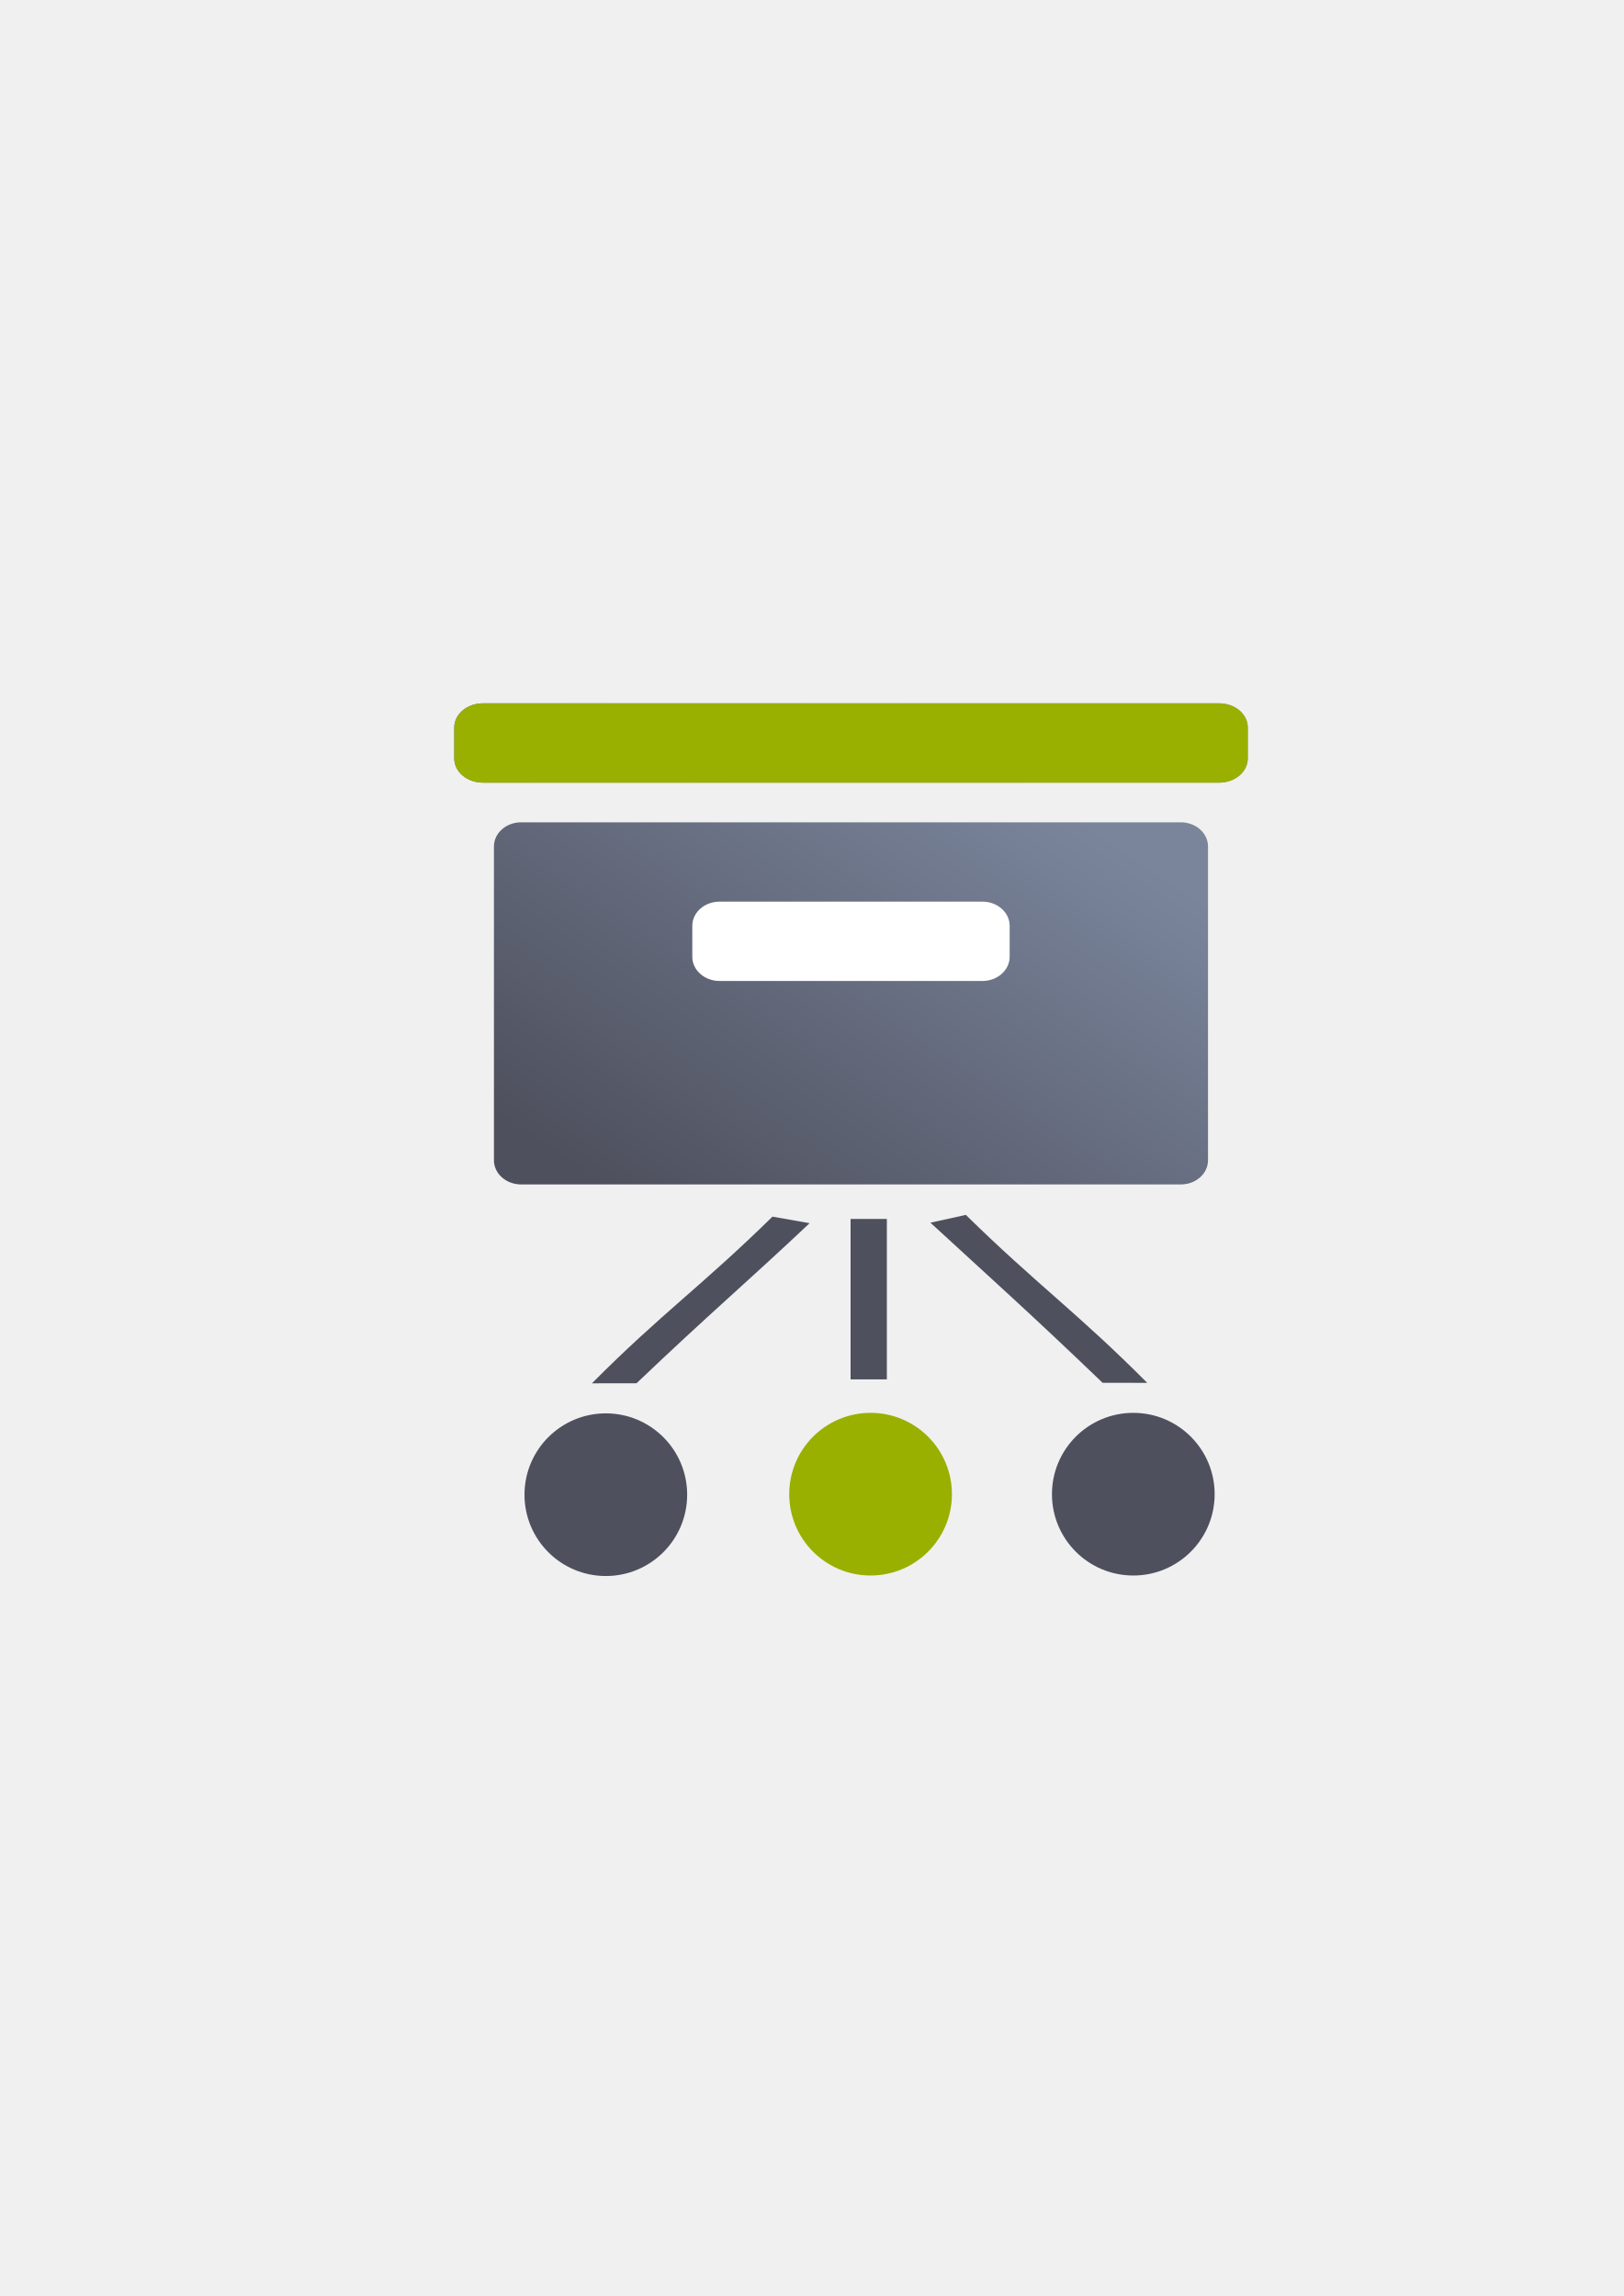
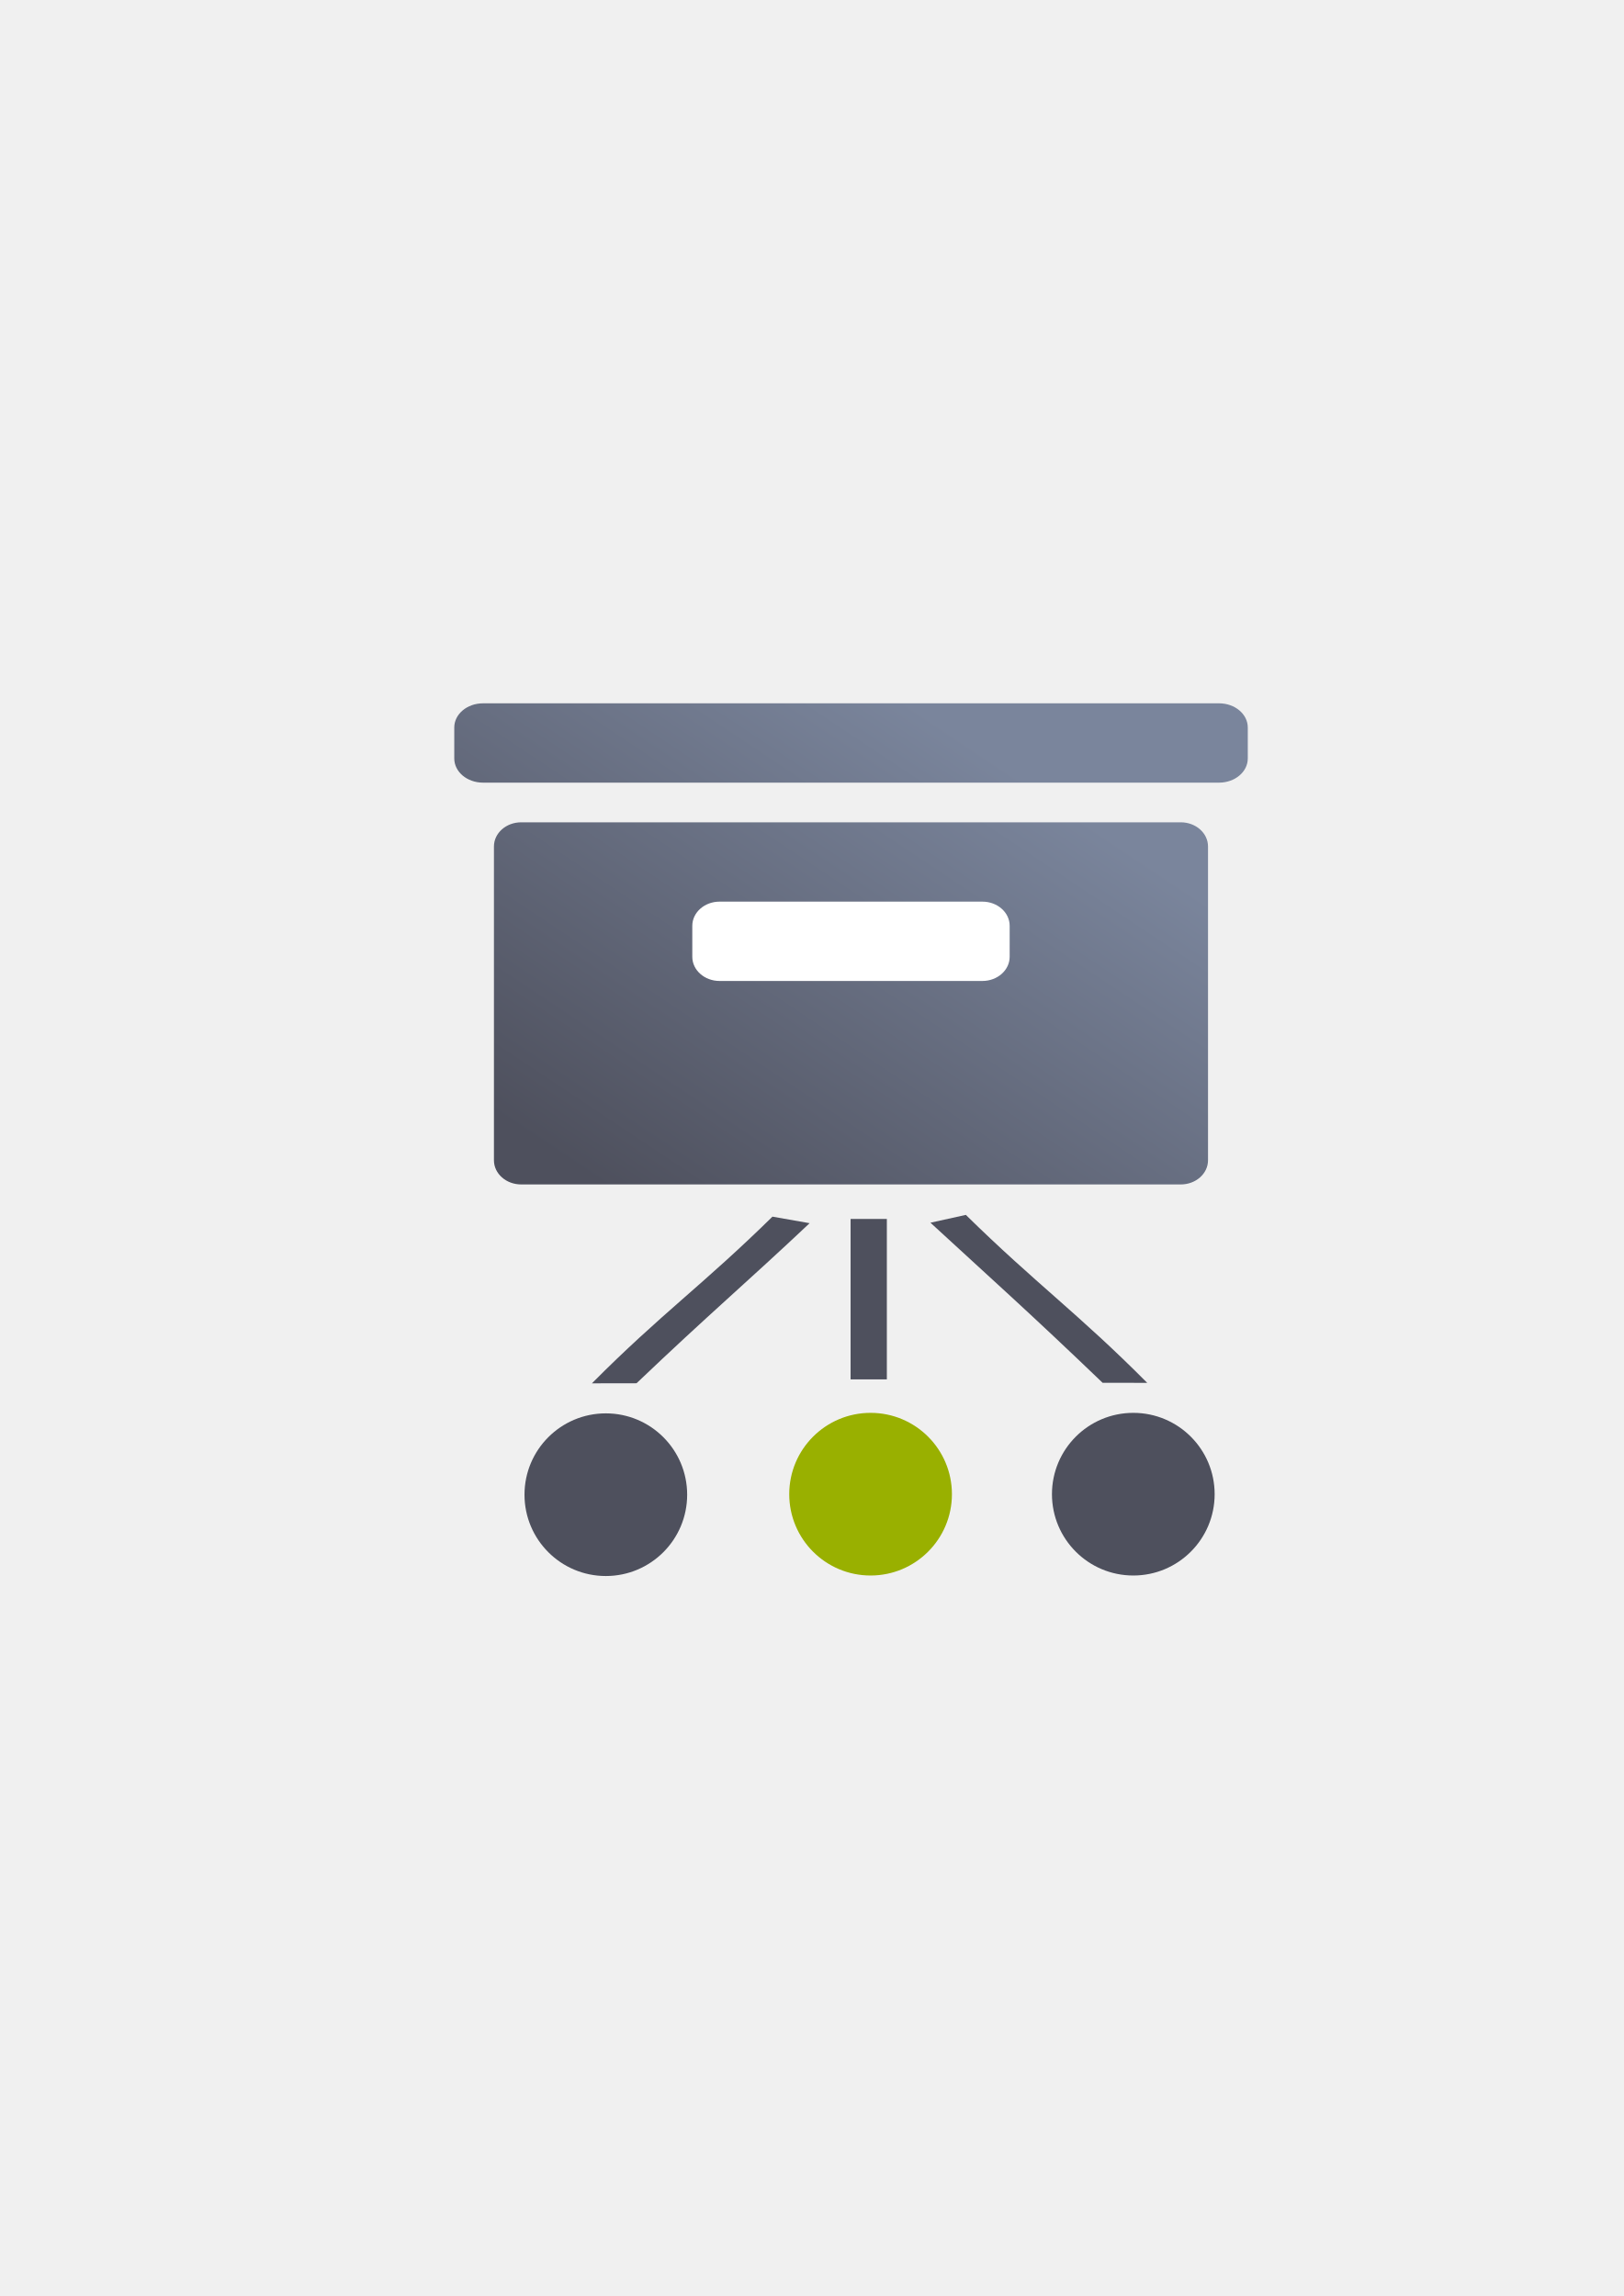
<svg xmlns="http://www.w3.org/2000/svg" xmlns:xlink="http://www.w3.org/1999/xlink" width="210mm" height="297mm" viewBox="0 0 744.094 1052.362" id="svg2" version="1.1">
  <defs id="defs4">
    <linearGradient id="linearGradient2224">
      <stop id="stop2226" offset="0" style="stop-color:#7c7c7c;stop-opacity:1;" />
      <stop id="stop2228" offset="1" style="stop-color:#b8b8b8;stop-opacity:1;" />
    </linearGradient>
    <linearGradient id="linearGradient15218">
      <stop id="stop15220" offset="0" style="stop-color:#eeeeef;stop-opacity:1;" />
      <stop id="stop2736" offset="0.599" style="stop-color:#d3d7cf;stop-opacity:1;" />
      <stop id="stop2738" offset="0.828" style="stop-color:#ffffff;stop-opacity:1;" />
      <stop id="stop15222" offset="1" style="stop-color:#d3d7cf;stop-opacity:1;" />
    </linearGradient>
    <pattern y="0" x="0" height="6" width="6" patternUnits="userSpaceOnUse" id="EMFhbasepattern" />
    <pattern y="0" x="0" height="6" width="6" patternUnits="userSpaceOnUse" id="EMFhbasepattern-5" />
-     <linearGradient xlink:href="#linearGradient4243" id="linearGradient4250" x1="109.08" y1="309.057" x2="254.52" y2="90.9" gradientUnits="userSpaceOnUse" gradientTransform="translate(189.9992,249.6415)" />
+     <linearGradient xlink:href="#linearGradient4243" id="linearGradient4250" x1="109.08" y1="309.057" x2="254.52" y2="90.9" gradientUnits="userSpaceOnUse" gradientTransform="translate(0,652.3621)" />
    <linearGradient id="linearGradient4243">
      <stop style="stop-color:#4e505d;stop-opacity:1;" offset="0" id="stop4245" />
      <stop style="stop-color:#7a859c;stop-opacity:1" offset="1" id="stop4247" />
    </linearGradient>
  </defs>
  <g id="layer1">
-     <g id="g4203">
-       <path id="rect4236" d="m 221.374,322.362 c -7.31,0 -13.195,4.946 -13.195,11.09 l 0,14.18 c 0,6.144 5.886,11.09 13.195,11.09 l 337.252,0 c 7.31,0 13.195,-4.946 13.195,-11.09 l 0,-14.18 c 0,-6.144 -5.886,-11.09 -13.195,-11.09 z m 17.484,54.539 c -6.925,0 -12.5,4.946 -12.5,11.09 l 0,143.801 c 0,6.144 5.575,11.09 12.5,11.09 l 302.24,0 c 6.925,0 12.5,-4.946 12.5,-11.09 l 0,-143.801 c 0,-6.144 -5.575,-11.09 -12.5,-11.09 z" style="color:#000000;clip-rule:nonzero;display:inline;overflow:visible;visibility:visible;opacity:1;isolation:auto;mix-blend-mode:normal;color-interpolation:sRGB;color-interpolation-filters:linearRGB;solid-color:#000000;solid-opacity:1;fill:url(#linearGradient4250);fill-opacity:1;fill-rule:nonzero;stroke:none;stroke-width:50;stroke-linecap:square;stroke-linejoin:round;stroke-miterlimit:4;stroke-dasharray:none;stroke-dashoffset:0;stroke-opacity:1;color-rendering:auto;image-rendering:auto;shape-rendering:auto;text-rendering:auto;enable-background:accumulate" />
-       <rect ry="11.09" rx="12.5" y="413.261" x="317.259" height="36.36" width="145.44" id="rect4240" style="color:#000000;clip-rule:nonzero;display:inline;overflow:visible;visibility:visible;opacity:1;isolation:auto;mix-blend-mode:normal;color-interpolation:sRGB;color-interpolation-filters:linearRGB;solid-color:#000000;solid-opacity:1;fill:#ffffff;fill-opacity:1;fill-rule:nonzero;stroke:none;stroke-width:50;stroke-linecap:square;stroke-linejoin:round;stroke-miterlimit:4;stroke-dasharray:none;stroke-dashoffset:0;stroke-opacity:1;color-rendering:auto;image-rendering:auto;shape-rendering:auto;text-rendering:auto;enable-background:accumulate" />
-       <path id="rect4256" d="m 202.5,322.362 375.001,0 c 6.925,0 12.5,4.946 12.5,11.09 l 0,377.82 c 0,6.144 -5.575,11.09 -12.5,11.09 l -375.001,0 c -6.925,0 -12.5,-4.946 -12.5,-11.09 l 0,-377.82 c 0,-6.144 5.575,-11.09 12.5,-11.09 z" style="color:#000000;clip-rule:nonzero;display:inline;overflow:visible;visibility:visible;opacity:1;isolation:auto;mix-blend-mode:normal;color-interpolation:sRGB;color-interpolation-filters:linearRGB;solid-color:#000000;solid-opacity:1;fill:none;fill-opacity:1;fill-rule:nonzero;stroke:none;stroke-width:50;stroke-linecap:square;stroke-linejoin:round;stroke-miterlimit:4;stroke-dasharray:none;stroke-dashoffset:0;stroke-opacity:1;color-rendering:auto;image-rendering:auto;shape-rendering:auto;text-rendering:auto;enable-background:accumulate" />
-       <rect y="558.702" x="389.8" height="73.531" width="16.616" id="rect4187" style="color:#252525;clip-rule:nonzero;display:inline;overflow:visible;visibility:visible;opacity:1;isolation:auto;mix-blend-mode:normal;color-interpolation:sRGB;color-interpolation-filters:linearRGB;solid-color:#252525;solid-opacity:1;fill:#4e505d;fill-opacity:1;fill-rule:nonzero;stroke:none;stroke-width:0;stroke-linecap:butt;stroke-linejoin:round;stroke-miterlimit:4;stroke-dasharray:none;stroke-dashoffset:60.96;stroke-opacity:1;color-rendering:auto;image-rendering:auto;shape-rendering:auto;text-rendering:auto;enable-background:accumulate" />
-       <path id="rect4187-0" d="m 426.397,560.426 16.217,-3.59 c 31.84,31.292 51.687,45.333 83.119,76.992 l -20.449,-0.038 c -33.312,-31.979 -51.06,-47.744 -78.887,-73.364 z" style="color:#252525;clip-rule:nonzero;display:inline;overflow:visible;visibility:visible;opacity:1;isolation:auto;mix-blend-mode:normal;color-interpolation:sRGB;color-interpolation-filters:linearRGB;solid-color:#252525;solid-opacity:1;fill:#4e505d;fill-opacity:1;fill-rule:nonzero;stroke:none;stroke-width:0;stroke-linecap:butt;stroke-linejoin:round;stroke-miterlimit:4;stroke-dasharray:none;stroke-dashoffset:60.96;stroke-opacity:1;color-rendering:auto;image-rendering:auto;shape-rendering:auto;text-rendering:auto;enable-background:accumulate" />
-       <circle r="37.277" cy="684.853" cx="398.961" id="path4181" style="color:#252525;clip-rule:nonzero;display:inline;overflow:visible;visibility:visible;opacity:1;isolation:auto;mix-blend-mode:normal;color-interpolation:sRGB;color-interpolation-filters:linearRGB;solid-color:#252525;solid-opacity:1;fill:#99b000;fill-opacity:1;fill-rule:nonzero;stroke:none;stroke-width:0;stroke-linecap:butt;stroke-linejoin:round;stroke-miterlimit:4;stroke-dasharray:none;stroke-dashoffset:60.96;stroke-opacity:1;color-rendering:auto;image-rendering:auto;shape-rendering:auto;text-rendering:auto;enable-background:accumulate" />
-       <circle r="37.277" cy="684.853" cx="519.357" id="path4183" style="color:#252525;clip-rule:nonzero;display:inline;overflow:visible;visibility:visible;opacity:1;isolation:auto;mix-blend-mode:normal;color-interpolation:sRGB;color-interpolation-filters:linearRGB;solid-color:#252525;solid-opacity:1;fill:#4e505d;fill-opacity:1;fill-rule:nonzero;stroke:none;stroke-width:0;stroke-linecap:butt;stroke-linejoin:round;stroke-miterlimit:4;stroke-dasharray:none;stroke-dashoffset:60.96;stroke-opacity:1;color-rendering:auto;image-rendering:auto;shape-rendering:auto;text-rendering:auto;enable-background:accumulate" />
-       <ellipse transform="scale(-1,1)" ry="37.277" rx="37.273" style="color:#252525;clip-rule:nonzero;display:inline;overflow:visible;visibility:visible;opacity:1;isolation:auto;mix-blend-mode:normal;color-interpolation:sRGB;color-interpolation-filters:linearRGB;solid-color:#252525;solid-opacity:1;fill:#4e505d;fill-opacity:1;fill-rule:nonzero;stroke:none;stroke-width:0;stroke-linecap:butt;stroke-linejoin:round;stroke-miterlimit:4;stroke-dasharray:none;stroke-dashoffset:60.96;stroke-opacity:1;color-rendering:auto;image-rendering:auto;shape-rendering:auto;text-rendering:auto;enable-background:accumulate" id="circle4208" cx="-277.633" cy="685.085" />
-       <path style="color:#252525;clip-rule:nonzero;display:inline;overflow:visible;visibility:visible;opacity:1;isolation:auto;mix-blend-mode:normal;color-interpolation:sRGB;color-interpolation-filters:linearRGB;solid-color:#252525;solid-opacity:1;fill:#4e505d;fill-opacity:1;fill-rule:nonzero;stroke:none;stroke-width:0;stroke-linecap:butt;stroke-linejoin:round;stroke-miterlimit:4;stroke-dasharray:none;stroke-dashoffset:60.96;stroke-opacity:1;color-rendering:auto;image-rendering:auto;shape-rendering:auto;text-rendering:auto;enable-background:accumulate" d="m 371.021,560.645 -17.028,-3.001 c -31.837,31.292 -51.306,44.745 -82.735,76.403 l 20.447,-0.035 c 33.525,-31.983 50.475,-46.156 79.316,-73.367 z" id="path4210" />
-       <path style="color:#000000;clip-rule:nonzero;display:inline;overflow:visible;visibility:visible;opacity:1;isolation:auto;mix-blend-mode:normal;color-interpolation:sRGB;color-interpolation-filters:linearRGB;solid-color:#000000;solid-opacity:1;fill:#99b000;fill-opacity:1;fill-rule:nonzero;stroke:none;stroke-width:50;stroke-linecap:square;stroke-linejoin:round;stroke-miterlimit:4;stroke-dasharray:none;stroke-dashoffset:0;stroke-opacity:1;color-rendering:auto;image-rendering:auto;shape-rendering:auto;text-rendering:auto;enable-background:accumulate" d="m 221.374,322.362 c -7.31,0 -13.195,4.946 -13.195,11.09 l 0,14.18 c 0,6.144 5.886,11.09 13.195,11.09 l 337.252,0 c 7.31,0 13.195,-4.946 13.195,-11.09 l 0,-14.18 c 0,-6.144 -5.886,-11.09 -13.195,-11.09 z" id="path4201" />
+     <g id="g4221" transform="translate(-63.96182,42.7565)">
+       <g id="g4359" transform="translate(253.9618,-372.7564)">
+         <g id="g4347" transform="translate(-8e-4,-72.7207)">
+           <path id="rect4236" d="m 31.375,725.083 c -7.31,0 -13.195,4.946 -13.195,11.09 l 0,14.18 c 0,6.144 5.886,11.09 13.195,11.09 l 337.252,0 c 7.31,0 13.195,-4.946 13.195,-11.09 l 0,-14.18 c 0,-6.144 -5.886,-11.09 -13.195,-11.09 z m 17.484,54.539 c -6.925,0 -12.5,4.946 -12.5,11.09 l 0,143.801 c 0,6.144 5.575,11.09 12.5,11.09 l 302.24,0 c 6.925,0 12.5,-4.946 12.5,-11.09 l 0,-143.801 c 0,-6.144 -5.575,-11.09 -12.5,-11.09 z" style="color:#000000;clip-rule:nonzero;display:inline;overflow:visible;visibility:visible;opacity:1;isolation:auto;mix-blend-mode:normal;color-interpolation:sRGB;color-interpolation-filters:linearRGB;solid-color:#000000;solid-opacity:1;fill:url(#linearGradient4250);fill-opacity:1;fill-rule:nonzero;stroke:none;stroke-width:50;stroke-linecap:square;stroke-linejoin:round;stroke-miterlimit:4;stroke-dasharray:none;stroke-dashoffset:0;stroke-opacity:1;color-rendering:auto;image-rendering:auto;shape-rendering:auto;text-rendering:auto;enable-background:accumulate" />
+           <rect ry="11.09" rx="12.5" y="815.982" x="127.26" height="36.36" width="145.44" id="rect4240" style="color:#000000;clip-rule:nonzero;display:inline;overflow:visible;visibility:visible;opacity:1;isolation:auto;mix-blend-mode:normal;color-interpolation:sRGB;color-interpolation-filters:linearRGB;solid-color:#000000;solid-opacity:1;fill:#ffffff;fill-opacity:1;fill-rule:nonzero;stroke:none;stroke-width:50;stroke-linecap:square;stroke-linejoin:round;stroke-miterlimit:4;stroke-dasharray:none;stroke-dashoffset:0;stroke-opacity:1;color-rendering:auto;image-rendering:auto;shape-rendering:auto;text-rendering:auto;enable-background:accumulate" />
+         </g>
+         <path style="color:#000000;clip-rule:nonzero;display:inline;overflow:visible;visibility:visible;opacity:1;isolation:auto;mix-blend-mode:normal;color-interpolation:sRGB;color-interpolation-filters:linearRGB;solid-color:#000000;solid-opacity:1;fill:none;fill-opacity:1;fill-rule:nonzero;stroke:none;stroke-width:50;stroke-linecap:square;stroke-linejoin:round;stroke-miterlimit:4;stroke-dasharray:none;stroke-dashoffset:0;stroke-opacity:1;color-rendering:auto;image-rendering:auto;shape-rendering:auto;text-rendering:auto;enable-background:accumulate" d="m 12.5,652.362 375.001,0 c 6.925,0 12.5,4.946 12.5,11.09 l 0,377.82 c 0,6.144 -5.575,11.09 -12.5,11.09 l -375.001,0 c -6.925,0 -12.5,-4.946 -12.5,-11.09 L 0,663.452 c 0,-6.144 5.575,-11.09 12.5,-11.09 z" id="rect4256" />
+         <g id="g4351" transform="translate(-324.9733,-392.9063)">
+           <rect y="1281.608" x="524.773" height="73.531" width="16.616" id="rect4187" style="color:#252525;clip-rule:nonzero;display:inline;overflow:visible;visibility:visible;opacity:1;isolation:auto;mix-blend-mode:normal;color-interpolation:sRGB;color-interpolation-filters:linearRGB;solid-color:#252525;solid-opacity:1;fill:#4e505d;fill-opacity:1;fill-rule:nonzero;stroke:none;stroke-width:0;stroke-linecap:butt;stroke-linejoin:round;stroke-miterlimit:4;stroke-dasharray:none;stroke-dashoffset:60.96;stroke-opacity:1;color-rendering:auto;image-rendering:auto;shape-rendering:auto;text-rendering:auto;enable-background:accumulate" />
+           <path id="rect4187-0" d="m 561.371,1283.332 16.217,-3.59 c 31.84,31.292 51.687,45.333 83.119,76.992 l -20.449,-0.038 c -33.312,-31.979 -51.06,-47.744 -78.887,-73.364 z" style="color:#252525;clip-rule:nonzero;display:inline;overflow:visible;visibility:visible;opacity:1;isolation:auto;mix-blend-mode:normal;color-interpolation:sRGB;color-interpolation-filters:linearRGB;solid-color:#252525;solid-opacity:1;fill:#4e505d;fill-opacity:1;fill-rule:nonzero;stroke:none;stroke-width:0;stroke-linecap:butt;stroke-linejoin:round;stroke-miterlimit:4;stroke-dasharray:none;stroke-dashoffset:60.96;stroke-opacity:1;color-rendering:auto;image-rendering:auto;shape-rendering:auto;text-rendering:auto;enable-background:accumulate" />
+           <circle r="37.277" cy="1407.759" cx="533.934" id="path4181" style="color:#252525;clip-rule:nonzero;display:inline;overflow:visible;visibility:visible;opacity:1;isolation:auto;mix-blend-mode:normal;color-interpolation:sRGB;color-interpolation-filters:linearRGB;solid-color:#252525;solid-opacity:1;fill:#99b000;fill-opacity:1;fill-rule:nonzero;stroke:none;stroke-width:0;stroke-linecap:butt;stroke-linejoin:round;stroke-miterlimit:4;stroke-dasharray:none;stroke-dashoffset:60.96;stroke-opacity:1;color-rendering:auto;image-rendering:auto;shape-rendering:auto;text-rendering:auto;enable-background:accumulate" />
+           <circle r="37.277" cy="1407.759" cx="654.331" id="path4183" style="color:#252525;clip-rule:nonzero;display:inline;overflow:visible;visibility:visible;opacity:1;isolation:auto;mix-blend-mode:normal;color-interpolation:sRGB;color-interpolation-filters:linearRGB;solid-color:#252525;solid-opacity:1;fill:#4e505d;fill-opacity:1;fill-rule:nonzero;stroke:none;stroke-width:0;stroke-linecap:butt;stroke-linejoin:round;stroke-miterlimit:4;stroke-dasharray:none;stroke-dashoffset:60.96;stroke-opacity:1;color-rendering:auto;image-rendering:auto;shape-rendering:auto;text-rendering:auto;enable-background:accumulate" />
+           <ellipse transform="scale(-1,1)" ry="37.277" rx="37.273" style="color:#252525;clip-rule:nonzero;display:inline;overflow:visible;visibility:visible;opacity:1;isolation:auto;mix-blend-mode:normal;color-interpolation:sRGB;color-interpolation-filters:linearRGB;solid-color:#252525;solid-opacity:1;fill:#4e505d;fill-opacity:1;fill-rule:nonzero;stroke:none;stroke-width:0;stroke-linecap:butt;stroke-linejoin:round;stroke-miterlimit:4;stroke-dasharray:none;stroke-dashoffset:60.96;stroke-opacity:1;color-rendering:auto;image-rendering:auto;shape-rendering:auto;text-rendering:auto;enable-background:accumulate" id="circle4208" cx="-412.607" cy="1407.992" />
+           <path style="color:#252525;clip-rule:nonzero;display:inline;overflow:visible;visibility:visible;opacity:1;isolation:auto;mix-blend-mode:normal;color-interpolation:sRGB;color-interpolation-filters:linearRGB;solid-color:#252525;solid-opacity:1;fill:#4e505d;fill-opacity:1;fill-rule:nonzero;stroke:none;stroke-width:0;stroke-linecap:butt;stroke-linejoin:round;stroke-miterlimit:4;stroke-dasharray:none;stroke-dashoffset:60.96;stroke-opacity:1;color-rendering:auto;image-rendering:auto;shape-rendering:auto;text-rendering:auto;enable-background:accumulate" d="m 505.994,1283.552 -17.028,-3.001 c -31.837,31.292 -51.306,44.745 -82.735,76.403 l 20.447,-0.035 c 33.525,-31.983 50.475,-46.156 79.316,-73.367 z" id="path4210" />
+         </g>
+       </g>
    </g>
  </g>
</svg>
